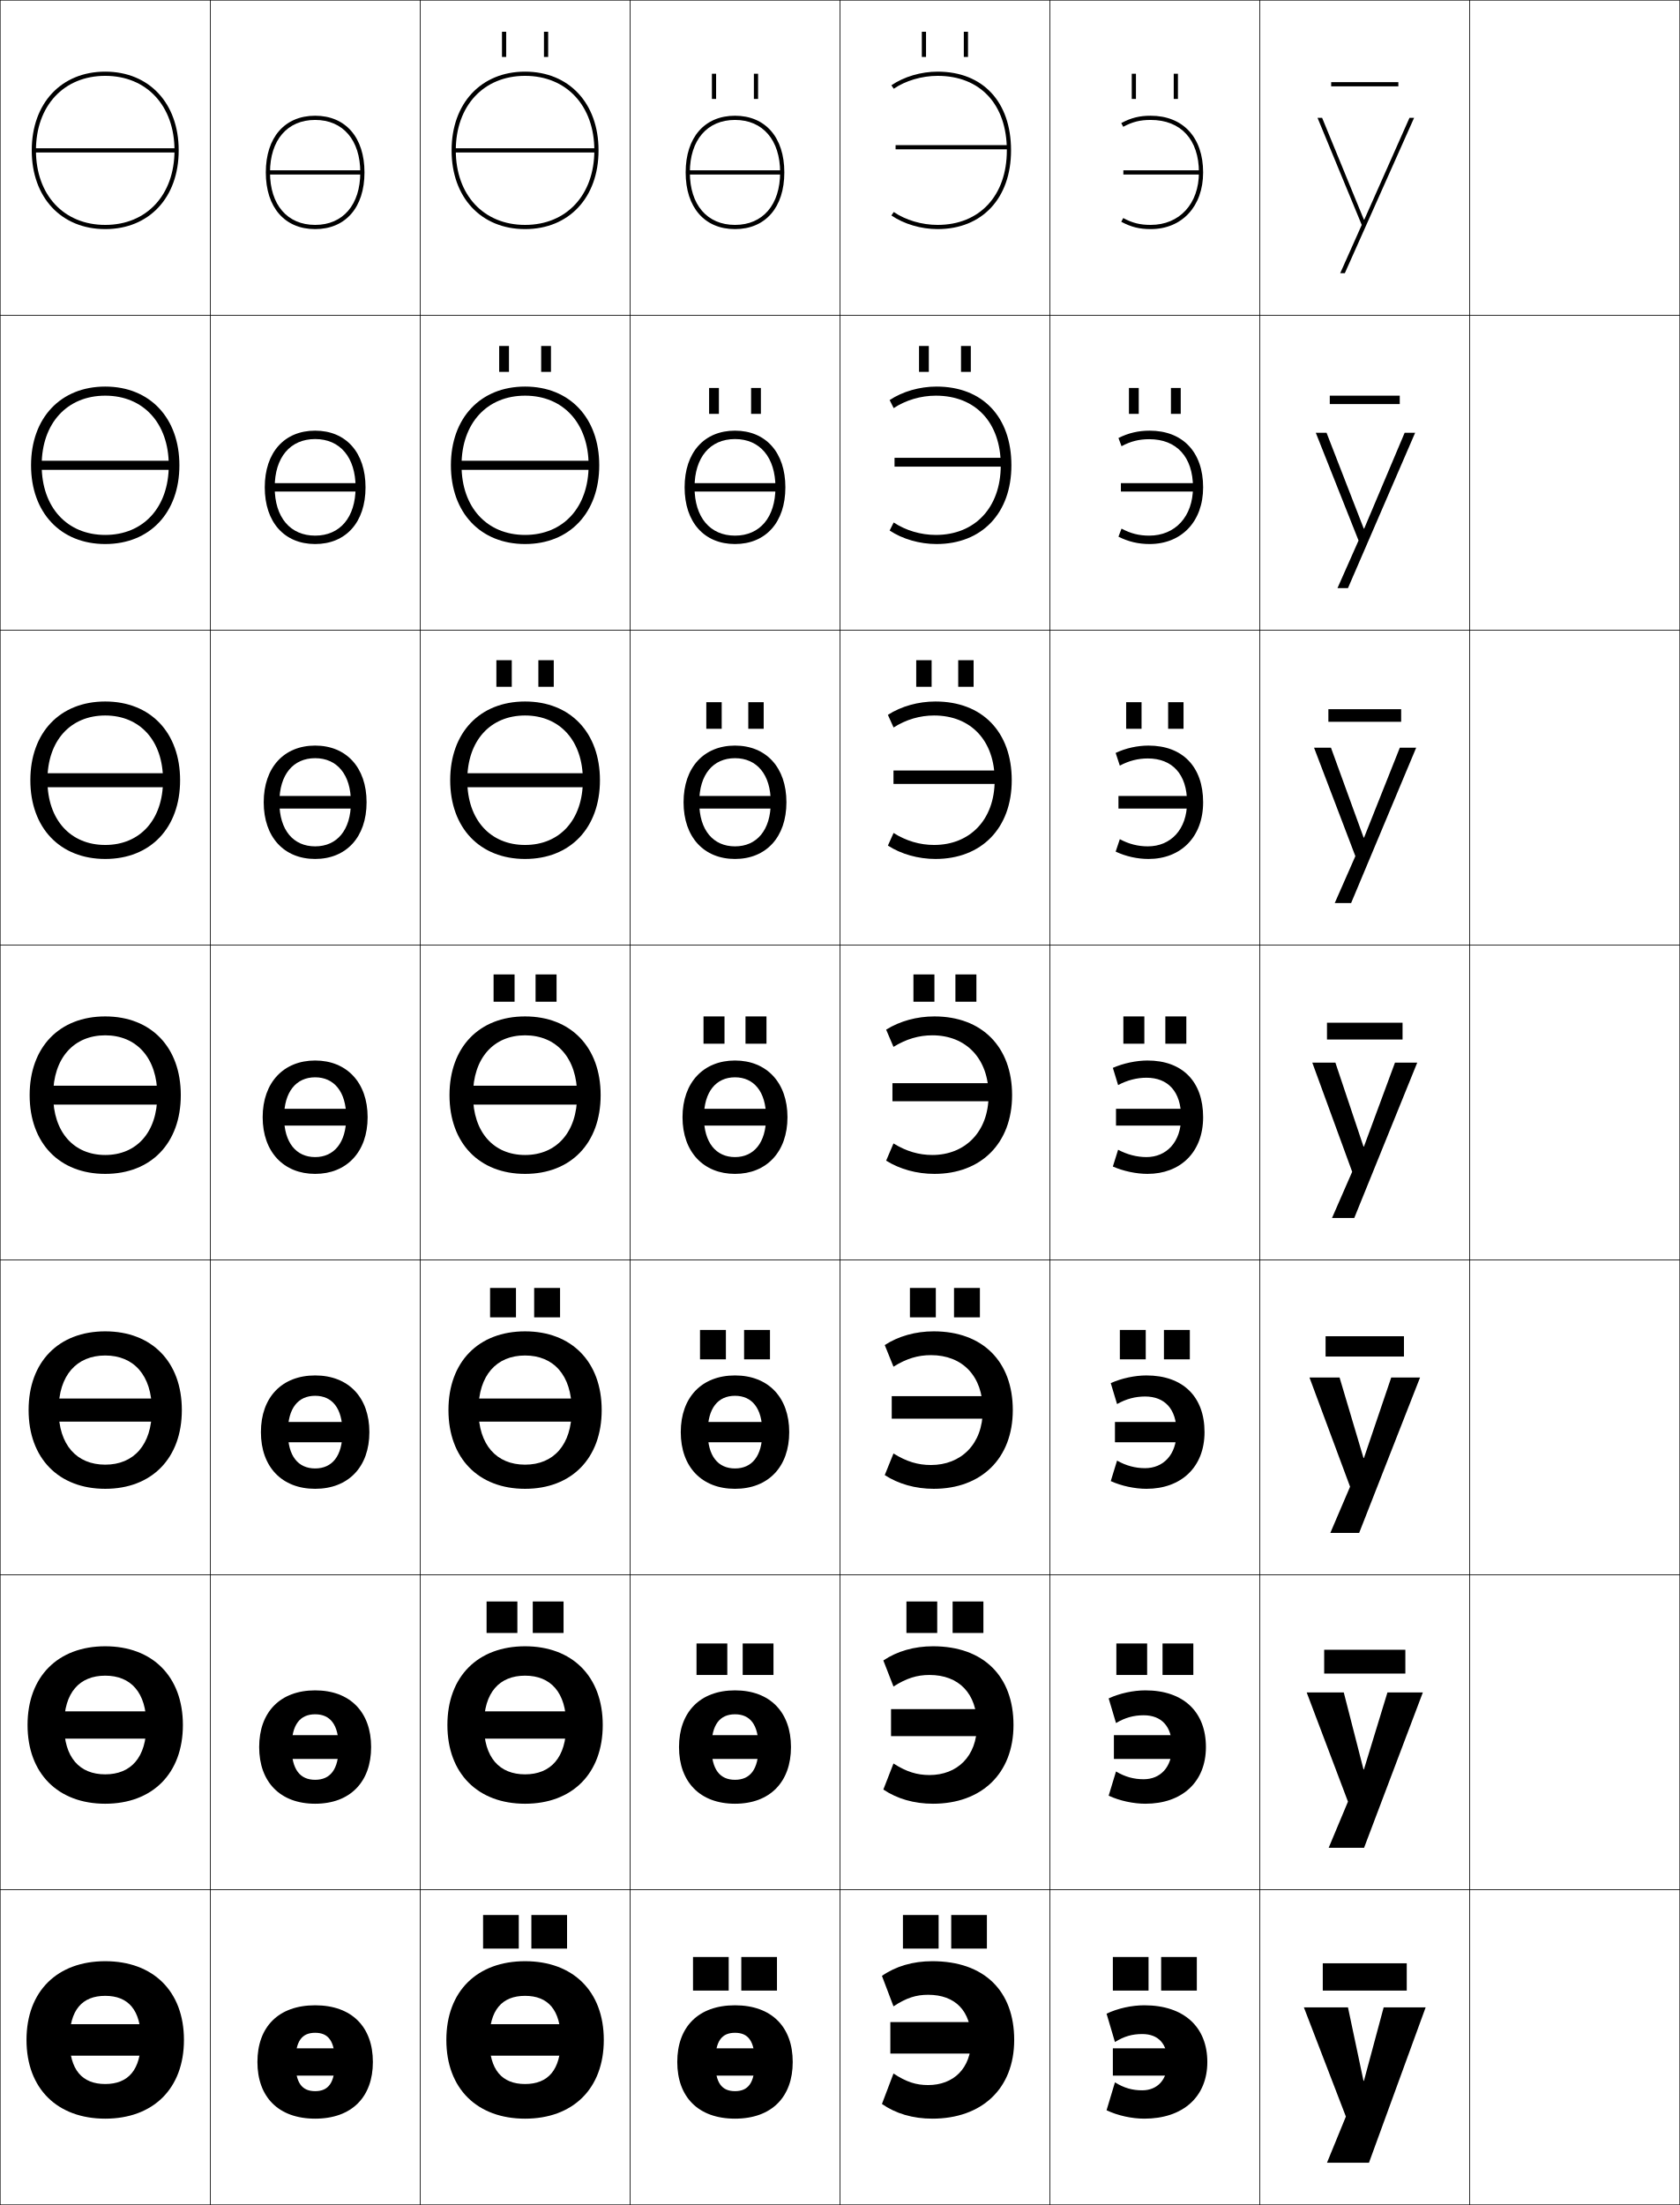
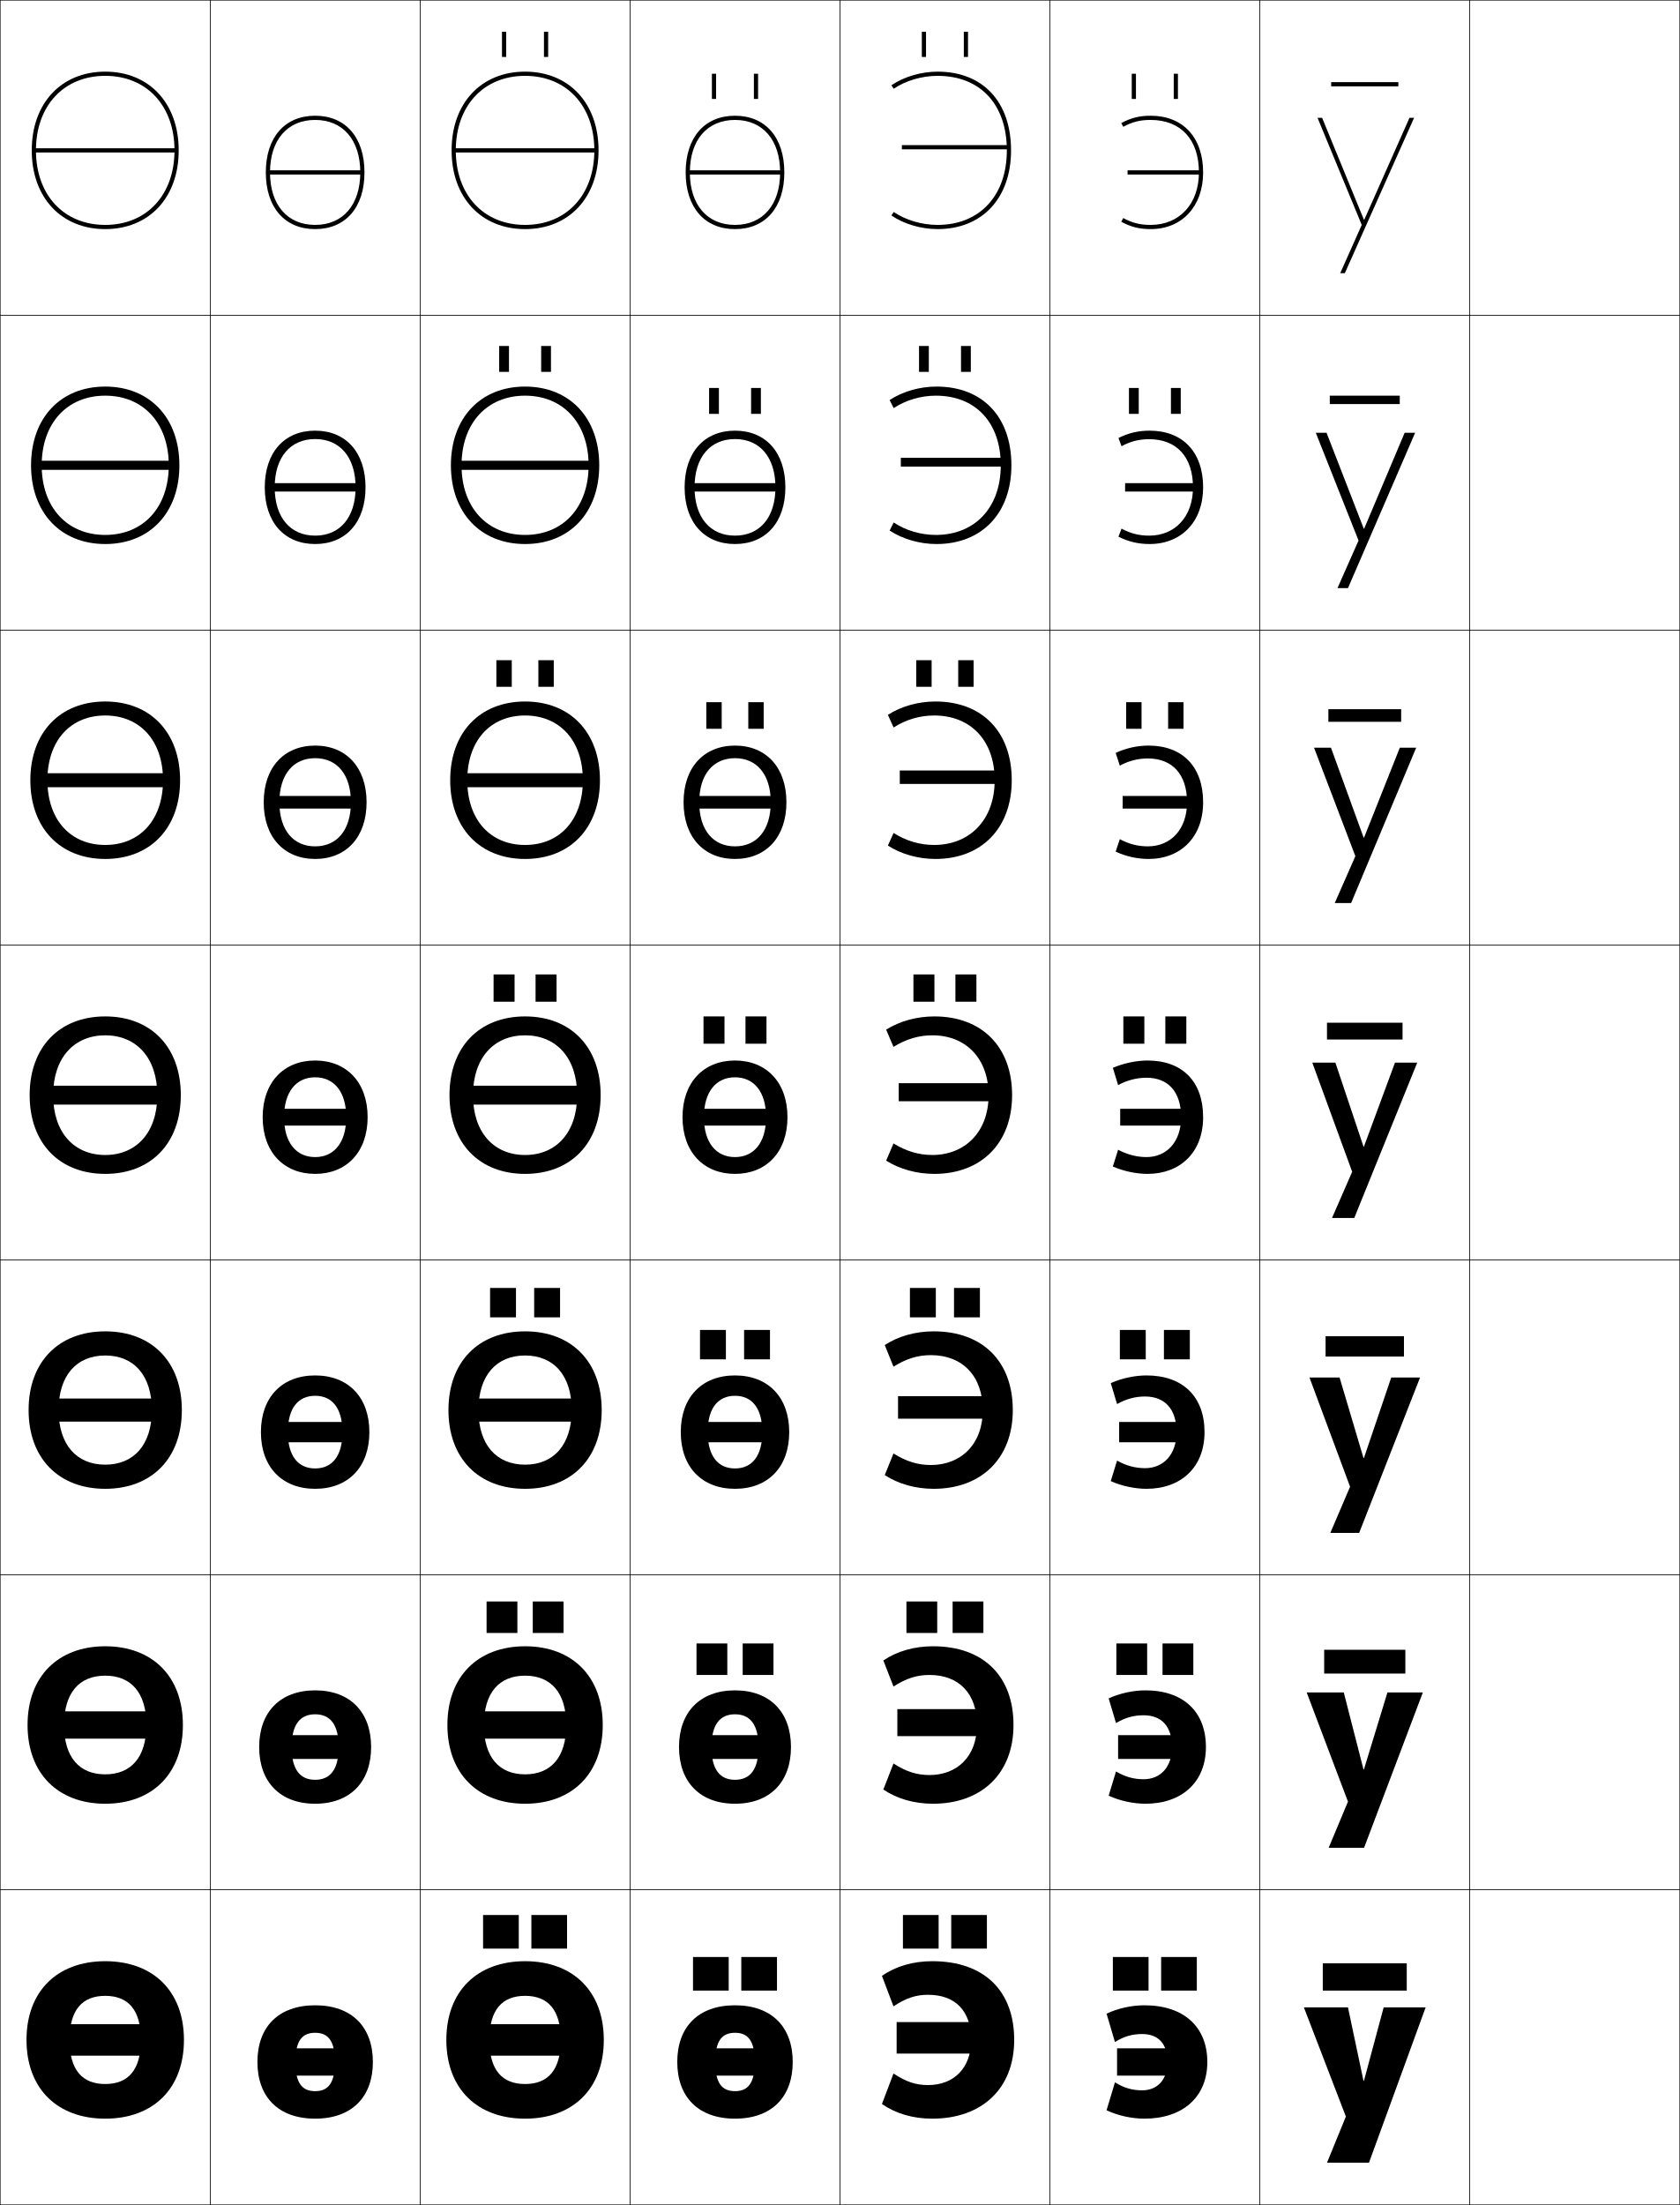
<svg xmlns="http://www.w3.org/2000/svg" width="800.25" height="1050.25" viewBox="0 0 800.25 1050.25" overflow="visible" enable-background="new 0 0 800.25 1050.25" xml:space="preserve">
  <g id="レイヤー1">
    <g>
      <rect x="0.125" y="0.125" fill="none" stroke="#000000" stroke-width="0.25" width="100" height="150" />
      <rect x="0.125" y="150.125" fill="none" stroke="#000000" stroke-width="0.25" width="100" height="150" />
      <rect x="0.125" y="300.125" fill="none" stroke="#000000" stroke-width="0.25" width="100" height="150" />
      <rect x="0.125" y="450.125" fill="none" stroke="#000000" stroke-width="0.25" width="100" height="150" />
      <rect x="0.125" y="600.125" fill="none" stroke="#000000" stroke-width="0.25" width="100" height="150" />
      <rect x="0.125" y="750.125" fill="none" stroke="#000000" stroke-width="0.25" width="100" height="150" />
      <rect x="0.125" y="900.125" fill="none" stroke="#000000" stroke-width="0.25" width="100" height="150" />
      <rect x="100.125" y="0.125" fill="none" stroke="#000000" stroke-width="0.25" width="100" height="150" />
      <rect x="100.125" y="150.125" fill="none" stroke="#000000" stroke-width="0.25" width="100" height="150" />
      <rect x="100.125" y="300.125" fill="none" stroke="#000000" stroke-width="0.25" width="100" height="150" />
      <rect x="100.125" y="450.125" fill="none" stroke="#000000" stroke-width="0.25" width="100" height="150" />
      <rect x="100.125" y="600.125" fill="none" stroke="#000000" stroke-width="0.25" width="100" height="150" />
      <rect x="100.125" y="750.125" fill="none" stroke="#000000" stroke-width="0.25" width="100" height="150" />
      <rect x="100.125" y="900.125" fill="none" stroke="#000000" stroke-width="0.25" width="100" height="150" />
      <rect x="200.125" y="0.125" fill="none" stroke="#000000" stroke-width="0.25" width="100" height="150" />
      <rect x="200.125" y="150.125" fill="none" stroke="#000000" stroke-width="0.25" width="100" height="150" />
      <rect x="200.125" y="300.125" fill="none" stroke="#000000" stroke-width="0.25" width="100" height="150" />
      <rect x="200.125" y="450.125" fill="none" stroke="#000000" stroke-width="0.25" width="100" height="150" />
      <rect x="200.125" y="600.125" fill="none" stroke="#000000" stroke-width="0.25" width="100" height="150" />
      <rect x="200.125" y="750.125" fill="none" stroke="#000000" stroke-width="0.25" width="100" height="150" />
      <rect x="200.125" y="900.125" fill="none" stroke="#000000" stroke-width="0.25" width="100" height="150" />
      <rect x="300.125" y="0.125" fill="none" stroke="#000000" stroke-width="0.25" width="100" height="150" />
      <rect x="300.125" y="150.125" fill="none" stroke="#000000" stroke-width="0.25" width="100" height="150" />
      <rect x="300.125" y="300.125" fill="none" stroke="#000000" stroke-width="0.25" width="100" height="150" />
      <rect x="300.125" y="450.125" fill="none" stroke="#000000" stroke-width="0.25" width="100" height="150" />
      <rect x="300.125" y="600.125" fill="none" stroke="#000000" stroke-width="0.25" width="100" height="150" />
      <rect x="300.125" y="750.125" fill="none" stroke="#000000" stroke-width="0.25" width="100" height="150" />
      <rect x="300.125" y="900.125" fill="none" stroke="#000000" stroke-width="0.25" width="100" height="150" />
      <rect x="400.125" y="0.125" fill="none" stroke="#000000" stroke-width="0.25" width="100" height="150" />
      <rect x="400.125" y="150.125" fill="none" stroke="#000000" stroke-width="0.25" width="100" height="150" />
      <rect x="400.125" y="300.125" fill="none" stroke="#000000" stroke-width="0.25" width="100" height="150" />
      <rect x="400.125" y="450.125" fill="none" stroke="#000000" stroke-width="0.25" width="100" height="150" />
      <rect x="400.125" y="600.125" fill="none" stroke="#000000" stroke-width="0.25" width="100" height="150" />
      <rect x="400.125" y="750.125" fill="none" stroke="#000000" stroke-width="0.25" width="100" height="150" />
      <rect x="400.125" y="900.125" fill="none" stroke="#000000" stroke-width="0.25" width="100" height="150" />
      <rect x="500.125" y="0.125" fill="none" stroke="#000000" stroke-width="0.25" width="100" height="150" />
      <rect x="500.125" y="150.125" fill="none" stroke="#000000" stroke-width="0.25" width="100" height="150" />
      <rect x="500.125" y="300.125" fill="none" stroke="#000000" stroke-width="0.25" width="100" height="150" />
      <rect x="500.125" y="450.125" fill="none" stroke="#000000" stroke-width="0.25" width="100" height="150" />
      <rect x="500.125" y="600.125" fill="none" stroke="#000000" stroke-width="0.25" width="100" height="150" />
      <rect x="500.125" y="750.125" fill="none" stroke="#000000" stroke-width="0.25" width="100" height="150" />
      <rect x="500.125" y="900.125" fill="none" stroke="#000000" stroke-width="0.25" width="100" height="150" />
      <rect x="600.125" y="0.125" fill="none" stroke="#000000" stroke-width="0.25" width="100" height="150" />
      <rect x="600.125" y="150.125" fill="none" stroke="#000000" stroke-width="0.25" width="100" height="150" />
      <rect x="600.125" y="300.125" fill="none" stroke="#000000" stroke-width="0.25" width="100" height="150" />
      <rect x="600.125" y="450.125" fill="none" stroke="#000000" stroke-width="0.25" width="100" height="150" />
      <rect x="600.125" y="600.125" fill="none" stroke="#000000" stroke-width="0.25" width="100" height="150" />
      <rect x="600.125" y="750.125" fill="none" stroke="#000000" stroke-width="0.25" width="100" height="150" />
      <rect x="600.125" y="900.125" fill="none" stroke="#000000" stroke-width="0.25" width="100" height="150" />
      <rect x="700.125" y="0.125" fill="none" stroke="#000000" stroke-width="0.25" width="100" height="150" />
      <rect x="700.125" y="150.125" fill="none" stroke="#000000" stroke-width="0.25" width="100" height="150" />
      <rect x="700.125" y="300.125" fill="none" stroke="#000000" stroke-width="0.25" width="100" height="150" />
      <rect x="700.125" y="450.125" fill="none" stroke="#000000" stroke-width="0.25" width="100" height="150" />
      <rect x="700.125" y="600.125" fill="none" stroke="#000000" stroke-width="0.25" width="100" height="150" />
      <rect x="700.125" y="750.125" fill="none" stroke="#000000" stroke-width="0.25" width="100" height="150" />
      <rect x="700.125" y="900.125" fill="none" stroke="#000000" stroke-width="0.25" width="100" height="150" />
    </g>
    <g>
      <g>
        <path d="M126.625,82.124c0,16.654,9.005,27,23.5,27v-2c-13.262,0-21.5-9.58-21.5-25       c0-15.419,8.238-25,21.5-25s21.5,9.581,21.5,25c0,15.42-8.238,25-21.5,25v2       c14.495,0,23.5-10.346,23.5-27s-9.005-27-23.5-27S126.625,65.47,126.625,82.124z" />
        <rect x="127.625" y="81.124" width="45" height="2" />
      </g>
      <g>
        <path d="M126.125,232.124c0,16.629,9.353,27,24,27v-4       c-11.821,0-19.267-8.653-19.267-23.001c0-14.347,7.446-23,19.267-23       c11.82,0,19.266,8.653,19.266,23c0,14.348-7.446,23.001-19.266,23.001v4       c14.647,0,24-10.371,24-27s-9.353-27-24-27       C135.477,205.124,126.125,215.494,126.125,232.124z" />
        <rect x="127.625" y="230.124" width="45" height="4" />
      </g>
      <g>
        <path d="M125.625,382.124c0,16.604,9.7,27,24.5,27v-6       c-10.379,0-17.033-7.725-17.033-21c0-13.275,6.654-21,17.033-21       s17.033,7.725,17.033,21c0,13.275-6.654,21-17.033,21v6       c14.8,0,24.5-10.397,24.5-27c0-16.604-9.7-27-24.5-27S125.625,365.52,125.625,382.124z" />
        <rect x="127.625" y="379.124" width="45" height="6" />
      </g>
      <g>
        <path d="M150.125,505.124c-14.952,0-25,10.42-25,27c0,16.578,10.048,27.001,25,27.001v-8       c-8.938,0-14.8-6.798-14.8-19.001s5.861-19,14.8-19s14.8,6.797,14.8,19       S159.063,551.125,150.125,551.125v8c14.952,0,25-10.423,25-27.001       C175.125,515.544,165.077,505.124,150.125,505.124z" />
        <rect x="127.625" y="528.124" width="45" height="8" />
      </g>
      <g>
        <path d="M150.125,655.124c-15.822,0-25.834,10.412-25.834,27       c0,16.585,10.012,27.001,25.834,27.001v-9.701       c-8.025,0-13-5.792-13-17.3s4.975-17.301,13-17.301       c8.025,0,12.999,5.793,12.999,17.301s-4.974,17.3-12.999,17.3V709.125       c15.821,0,25.833-10.416,25.833-27.001       C175.958,665.536,165.946,655.124,150.125,655.124z" />
        <rect x="127.625" y="677.291" width="45" height="9.667" />
      </g>
      <g>
        <path d="M150.125,805.125c-16.691,0-26.667,10.404-26.667,27c0,16.592,9.976,27,26.667,27       v-11.401c-7.111,0-11.2-4.786-11.2-15.599       c0-10.813,4.089-15.602,11.2-15.602c7.112,0,11.2,4.788,11.2,15.602       c0,10.812-4.088,15.599-11.2,15.599V859.125c16.691,0,26.667-10.408,26.667-27       C176.792,815.529,166.816,805.125,150.125,805.125z" />
        <rect x="127.625" y="826.458" width="45" height="11.333" />
      </g>
      <g>
        <path d="M150.125,955.125c-17.561,0-27.5,10.397-27.5,27c0,16.599,9.939,27,27.5,27v-13.103       c-6.198,0-9.4-3.78-9.4-13.897c0-10.118,3.202-13.901,9.4-13.901       s9.399,3.783,9.399,13.901c0,10.117-3.201,13.897-9.399,13.897V1009.125       c17.561,0,27.5-10.401,27.5-27C177.625,965.522,167.686,955.125,150.125,955.125z" />
        <rect x="127.625" y="975.625" width="45" height="13" />
      </g>
    </g>
    <g>
      <g>
        <path d="M15.125,71.625c0,22.43,14.065,37.5,35,37.5v-2c-19.738,0-33-14.267-33-35.5s13.262-35.5,33-35.5       s33,14.267,33,35.5s-13.262,35.5-33,35.5v2c20.935,0,35-15.07,35-37.5s-14.065-37.5-35-37.5       S15.125,49.195,15.125,71.625z" />
        <rect x="16.125" y="70.625" width="68" height="2" />
      </g>
      <g>
        <path d="M14.792,221.625c0,22.57,14.096,37.5,35.333,37.5v-4.333       c-18.106,0-30.267-13.085-30.267-33.167c0-20.083,12.161-33.167,30.267-33.167       c18.106,0,30.267,13.084,30.267,33.167c0,20.082-12.16,33.167-30.267,33.167       v4.333c21.238,0,35.333-14.93,35.333-37.5c0-22.571-14.096-37.5-35.333-37.5       C28.887,184.125,14.792,199.054,14.792,221.625z" />
        <rect x="17.792" y="219.458" width="64.667" height="4.333" />
      </g>
      <g>
        <path d="M14.458,371.625c0,22.711,14.126,37.5,35.667,37.5v-6.667       c-16.474,0-27.533-11.903-27.533-30.834c0-18.932,11.059-30.833,27.533-30.833       S77.658,352.693,77.658,371.625c0,18.931-11.059,30.834-27.533,30.834v6.667       c21.541,0,35.667-14.79,35.667-37.5c0-22.712-14.126-37.5-35.667-37.5       S14.458,348.913,14.458,371.625z" />
        <rect x="19.458" y="368.292" width="61.333" height="6.667" />
      </g>
      <g>
        <path d="M50.125,484.125c-21.844,0-36,14.646-36,37.5c0,22.852,14.156,37.501,36,37.501v-9       c-14.842,0-24.8-10.721-24.8-28.501c0-17.781,9.958-28.5,24.8-28.5       s24.8,10.719,24.8,28.5c0,17.78-9.958,28.501-24.8,28.501v9       c21.844,0,36-14.649,36-37.501C86.125,498.771,71.969,484.125,50.125,484.125z" />
        <g>
          <rect x="21.125" y="517.125" width="58" height="9" />
        </g>
      </g>
      <g>
        <path d="M50.125,634.125c-22.146,0-36.5,14.506-36.5,37.5c0,22.992,14.354,37.501,36.5,37.501       v-11.5c-13.543,0-22.2-9.371-22.2-26.001c0-16.631,8.657-26,22.2-26       s22.2,9.369,22.2,26c0,16.63-8.657,26.001-22.2,26.001v11.5       c22.146,0,36.5-14.509,36.5-37.501C86.625,648.631,72.271,634.125,50.125,634.125z" />
        <rect x="22.792" y="666.125" width="54.667" height="11" />
      </g>
      <g>
        <path d="M50.125,784.126c-22.449,0-37,14.365-37,37.5c0,23.132,14.551,37.5,37,37.5v-14       c-12.244,0-19.6-8.022-19.6-23.5c0-15.48,7.356-23.5,19.6-23.5       s19.6,8.02,19.6,23.5c0,15.478-7.356,23.5-19.6,23.5v14c22.449,0,37-14.368,37-37.5       C87.125,798.491,72.574,784.126,50.125,784.126z" />
        <rect x="24.458" y="815.125" width="51.333" height="13" />
      </g>
      <g>
        <path d="M50.125,934.126c-22.752,0-37.5,14.226-37.5,37.5c0,23.272,14.748,37.5,37.5,37.5v-16.5       c-10.945,0-17-6.673-17-21c0-14.329,6.055-21,17-21s17,6.671,17,21c0,14.327-6.055,21-17,21v16.5       c22.752,0,37.5-14.228,37.5-37.5C87.625,948.352,72.877,934.126,50.125,934.126z" />
        <g>
          <rect x="26.125" y="964.125" width="48" height="15" />
        </g>
      </g>
    </g>
    <g>
      <g>
        <polygon points="649.524,991.123 642.125,956.123 621.125,956.123 641.125,1008.123 632.125,1030.123        652.125,1030.123 679.125,956.123 659.125,956.123 649.725,991.123 " />
        <rect x="630.125" y="935.125" width="40" height="13" />
      </g>
      <g>
        <polygon points="649.524,842.789 640.125,806.123 622.458,806.123 642.125,858.123        632.925,880.123 649.791,880.123 677.791,806.123 660.925,806.123 649.725,842.789        " />
        <rect x="630.792" y="785.791" width="38.666" height="11.334" />
      </g>
      <g>
        <polygon points="649.524,694.456 638.125,656.123 623.792,656.123 643.125,708.123        633.726,730.123 647.458,730.123 676.458,656.123 662.726,656.123 649.725,694.456        " />
        <rect x="631.458" y="636.458" width="37.334" height="9.667" />
      </g>
      <g>
        <polygon points="649.524,546.123 636.125,506.123 625.125,506.123 644.125,558.123        634.525,580.123 645.125,580.123 675.125,506.123 664.525,506.123 649.725,546.123 " />
        <rect x="632.125" y="487.125" width="36" height="8" />
      </g>
      <g>
        <polygon points="649.584,398.95 634.021,356.123 625.958,356.123 645.644,407.79        635.825,430.123 643.625,430.123 674.625,356.123 666.825,356.123 649.785,398.95 " />
        <rect x="632.791" y="337.792" width="34.667" height="6" />
      </g>
      <g>
        <polygon points="649.645,251.777 631.915,206.123 626.792,206.123 647.163,257.457        637.125,280.123 642.125,280.123 674.125,206.123 669.125,206.123 649.845,251.777 " />
        <rect x="633.458" y="188.458" width="33.334" height="4" />
      </g>
      <g>
        <polygon points="649.705,104.604 629.811,56.123 627.625,56.123 648.682,107.123        638.425,130.123 640.625,130.123 673.625,56.123 671.425,56.123 649.905,104.604 " />
        <rect x="634.125" y="39.125" width="32" height="2" />
      </g>
    </g>
    <g>
      <g>
        <g>
          <path d="M250.125,934.127c-22.752,0-37.5,14.225-37.5,37.5c0,23.271,14.748,37.5,37.5,37.5v-16.5        c-10.945,0-17-6.674-17-21c0-14.33,6.055-21,17-21s17,6.67,17,21c0,14.326-6.055,21-17,21v16.5        c22.752,0,37.5-14.229,37.5-37.5C287.625,948.352,272.877,934.127,250.125,934.127z" />
          <g>
            <rect x="226.125" y="964.125" width="48" height="15" />
          </g>
        </g>
        <g>
          <rect x="230.125" y="912.125" width="17" height="16" />
          <rect x="253.125" y="912.125" width="17" height="16" />
        </g>
      </g>
      <g>
        <g>
          <path d="M250.125,784.126c-22.449,0-37,14.365-37,37.5c0,23.132,14.551,37.501,37,37.501v-14        c-12.244,0-19.6-8.023-19.6-23.501c0-15.48,7.356-23.5,19.6-23.5        s19.6,8.02,19.6,23.5c0,15.478-7.356,23.501-19.6,23.501v14        c22.449,0,37-14.369,37-37.501C287.125,798.491,272.574,784.126,250.125,784.126z" />
          <rect x="224.458" y="815.125" width="51.333" height="13" />
        </g>
        <g>
          <rect x="231.791" y="762.791" width="14.667" height="15.001" />
          <rect x="253.792" y="762.791" width="14.667" height="15.001" />
        </g>
      </g>
      <g>
        <g>
          <path d="M250.125,634.126c-22.146,0-36.5,14.506-36.5,37.5c0,22.991,14.354,37.501,36.5,37.501        v-11.5c-13.543,0-22.2-9.372-22.2-26.001c0-16.631,8.657-26,22.2-26        s22.2,9.369,22.2,26c0,16.629-8.657,26.001-22.2,26.001v11.5        c22.146,0,36.5-14.51,36.5-37.501C286.625,648.632,272.271,634.126,250.125,634.126z" />
          <rect x="222.792" y="666.125" width="54.667" height="11" />
        </g>
        <g>
          <rect x="233.458" y="613.458" width="12.333" height="14" />
          <rect x="254.458" y="613.458" width="12.333" height="14" />
        </g>
      </g>
      <g>
        <g>
          <path d="M250.125,484.125c-21.844,0-36,14.646-36,37.5c0,22.852,14.156,37.502,36,37.502v-9        c-14.842,0-24.8-10.721-24.8-28.502s9.958-28.5,24.8-28.5        s24.8,10.719,24.8,28.5s-9.958,28.502-24.8,28.502v9c21.844,0,36-14.65,36-37.502        C286.125,498.771,271.969,484.125,250.125,484.125z" />
          <g>
            <rect x="221.125" y="517.125" width="58" height="9" />
          </g>
        </g>
        <g>
          <rect x="235.125" y="464.125" width="10" height="13" />
          <rect x="255.125" y="464.125" width="10" height="13" />
        </g>
      </g>
      <g>
        <g>
          <path d="M214.458,371.625c0,22.711,14.126,37.501,35.667,37.501v-6.667        c-16.474,0-27.533-11.902-27.533-30.834s11.06-30.833,27.533-30.833        c16.474,0,27.533,11.901,27.533,30.833s-11.059,30.834-27.533,30.834v6.667        c21.541,0,35.667-14.79,35.667-37.501c0-22.712-14.126-37.5-35.667-37.5        C228.584,334.125,214.458,348.913,214.458,371.625z" />
          <rect x="219.458" y="368.292" width="61.333" height="6.667" />
        </g>
        <g>
          <rect x="236.458" y="314.458" width="7.333" height="12.667" />
          <rect x="256.458" y="314.458" width="7.333" height="12.667" />
        </g>
      </g>
      <g>
        <g>
          <path d="M214.792,221.625c0,22.57,14.096,37.5,35.333,37.5v-4.333        c-18.106,0-30.267-13.084-30.267-33.167c0-20.082,12.161-33.167,30.267-33.167        s30.267,13.084,30.267,33.167c0,20.083-12.161,33.167-30.267,33.167v4.333        c21.238,0,35.333-14.93,35.333-37.5c0-22.571-14.096-37.5-35.333-37.5        S214.792,199.054,214.792,221.625z" />
          <rect x="217.792" y="219.458" width="64.667" height="4.333" />
        </g>
        <g>
          <rect x="237.792" y="164.792" width="4.667" height="12.333" />
          <rect x="257.792" y="164.792" width="4.667" height="12.333" />
        </g>
      </g>
      <g>
        <g>
          <path d="M215.125,71.625c0,22.43,14.065,37.5,35,37.5v-2c-19.738,0-33-14.266-33-35.5        c0-21.232,13.262-35.5,33-35.5s33,14.268,33,35.5c0,21.234-13.262,35.5-33,35.5v2        c20.935,0,35-15.07,35-37.5s-14.065-37.5-35-37.5S215.125,49.195,215.125,71.625z" />
          <rect x="216.125" y="70.625" width="68" height="2" />
        </g>
        <g>
          <rect x="239.125" y="15.125" width="2" height="12" />
          <rect x="259.125" y="15.125" width="2" height="12" />
        </g>
      </g>
    </g>
    <g>
      <g>
        <g>
          <path d="M350.125,955.125c-17.561,0-27.5,10.398-27.5,27c0,16.6,9.939,27,27.5,27v-13.102        c-6.198,0-9.4-3.781-9.4-13.898s3.202-13.9,9.4-13.9        s9.399,3.783,9.399,13.9s-3.201,13.898-9.399,13.898V1009.125        c17.561,0,27.5-10.4,27.5-27C377.625,965.523,367.686,955.125,350.125,955.125z" />
          <rect x="327.625" y="975.625" width="45" height="13" />
        </g>
        <g>
          <rect x="330.125" y="932.125" width="17" height="16" />
          <rect x="353.125" y="932.125" width="17" height="16" />
        </g>
      </g>
      <g>
        <g>
          <path d="M350.125,805.125c-16.691,0-26.667,10.405-26.667,27c0,16.593,9.976,27,26.667,27        v-11.401c-7.111,0-11.2-4.786-11.2-15.599s4.088-15.601,11.2-15.601        c7.112,0,11.2,4.788,11.2,15.601s-4.088,15.599-11.2,15.599V859.125        c16.691,0,26.667-10.407,26.667-27C376.791,815.53,366.815,805.125,350.125,805.125z" />
          <rect x="327.625" y="826.458" width="45" height="11.333" />
        </g>
        <g>
          <rect x="331.792" y="782.791" width="14.667" height="15" />
          <rect x="353.791" y="782.791" width="14.667" height="15" />
        </g>
      </g>
      <g>
        <g>
          <path d="M350.125,655.125c-15.822,0-25.833,10.413-25.833,27c0,16.585,10.011,27,25.833,27        v-9.7c-8.025,0-13-5.792-13-17.3s4.975-17.3,13-17.3        c8.025,0,13,5.792,13,17.3s-4.975,17.3-13,17.3V709.125        c15.821,0,25.833-10.415,25.833-27C375.958,665.538,365.946,655.125,350.125,655.125z" />
          <rect x="327.625" y="677.292" width="45" height="9.666" />
        </g>
        <g>
          <rect x="333.458" y="633.458" width="12.333" height="14" />
          <rect x="354.458" y="633.458" width="12.334" height="14" />
        </g>
      </g>
      <g>
        <g>
          <path d="M350.125,505.125c-14.952,0-25,10.42-25,27c0,16.578,10.048,27,25,27v-8        c-8.938,0-14.8-6.797-14.8-19s5.861-19,14.8-19s14.8,6.797,14.8,19        s-5.861,19-14.8,19v8c14.952,0,25-10.422,25-27C375.125,515.545,365.077,505.125,350.125,505.125z" />
          <rect x="327.625" y="528.125" width="45" height="8" />
        </g>
        <g>
          <rect x="335.125" y="484.125" width="10" height="13" />
          <rect x="355.125" y="484.125" width="10" height="13" />
        </g>
      </g>
      <g>
        <g>
          <path d="M325.625,382.125c0,16.603,9.701,27,24.5,27v-6        c-10.379,0-17.033-7.725-17.033-21c0-13.276,6.653-21,17.033-21        s17.034,7.725,17.034,21c0,13.275-6.654,21-17.034,21V409.125        c14.8,0,24.5-10.397,24.5-27c0-16.605-9.7-27-24.5-27        C335.325,355.125,325.625,365.52,325.625,382.125z" />
          <rect x="327.625" y="379.125" width="45" height="6" />
        </g>
        <g>
          <rect x="336.458" y="334.458" width="7.333" height="12.667" />
          <rect x="356.458" y="334.458" width="7.333" height="12.667" />
        </g>
      </g>
      <g>
        <g>
          <path d="M326.125,232.125c0,16.629,9.353,27,24,27v-4c-11.821,0-19.267-8.652-19.267-23        s7.446-23,19.267-23c11.82,0,19.267,8.652,19.267,23s-7.446,23-19.267,23v4        c14.647,0,24-10.371,24-27c0-16.629-9.353-27-24-27S326.125,215.496,326.125,232.125z" />
          <rect x="327.625" y="230.125" width="45" height="4" />
        </g>
        <g>
          <rect x="337.792" y="184.792" width="4.667" height="12.333" />
          <rect x="357.792" y="184.792" width="4.666" height="12.333" />
        </g>
      </g>
      <g>
        <g>
          <path d="M326.625,82.125c0,16.654,9.005,27,23.5,27v-2c-13.262,0-21.5-9.58-21.5-25s8.238-25,21.5-25        s21.5,9.58,21.5,25s-8.238,25-21.5,25v2c14.495,0,23.5-10.346,23.5-27s-9.005-27-23.5-27        S326.625,65.471,326.625,82.125z" />
          <rect x="327.625" y="81.125" width="45" height="2" />
        </g>
        <g>
          <rect x="339.125" y="35.125" width="2" height="12" />
          <rect x="359.125" y="35.125" width="2" height="12" />
        </g>
      </g>
    </g>
    <g>
      <g>
        <g>
          <path d="M444.125,1009.125c-9.304,0-17.466-2.438-24-7l5.5-14.5c6.186,4.062,10.787,5.5,16.5,5.5        c12.012,0,20.5-7.855,20.5-21.5c0-13.854-7.605-21.5-20.5-21.5c-5.713,0-10.314,1.436-16.5,5.5        l-5.5-14.5c6.534-4.562,14.696-7,24-7c24.771,0,39,14.172,39,37.5        C483.125,995.01,467.541,1009.125,444.125,1009.125z" />
-           <rect x="424.125" y="963.125" width="48" height="15" />
+           <rect x="427.125" y="963.125" width="45" height="15" />
        </g>
        <g>
          <rect x="430.125" y="912.125" width="17" height="16" />
          <rect x="453.125" y="912.125" width="17" height="16" />
        </g>
      </g>
      <g>
        <g>
          <path d="M442.791,797.791c-5.928,0-10.994,1.534-17.166,5.5l-4.833-12.4        c6.536-4.401,14.671-6.766,23.666-6.766c24.052,0,38.334,14.273,38.334,37.5        c0,23.246-15.327,37.5-38.334,37.5c-8.994,0-17.13-2.364-23.666-6.768L425.625,839.958        c6.172,3.965,11.238,5.5,17.166,5.5c13.141,0,22.601-8.852,22.601-23.833        C465.392,806.646,456.79,797.791,442.791,797.791z" />
-           <rect x="424.458" y="814.059" width="49" height="12.866" />
+           <rect x="427.458" y="814.059" width="46" height="12.866" />
        </g>
        <g>
          <rect x="431.791" y="762.791" width="14.667" height="15.001" />
          <rect x="453.792" y="762.791" width="14.666" height="15.001" />
        </g>
      </g>
      <g>
        <g>
          <path d="M443.458,645.458c-6.144,0-11.674,1.633-17.833,5.5l-4.167-10.301        c6.539-4.242,14.647-6.532,23.334-6.532c23.333,0,37.666,14.376,37.666,37.5        c0,23.107-15.069,37.5-37.666,37.5c-8.686,0-16.795-2.29-23.334-6.534L425.625,692.292        c6.159,3.867,11.69,5.5,17.833,5.5c14.27,0,24.7-9.848,24.7-26.167        C468.158,655.521,458.562,645.458,443.458,645.458z" />
-           <rect x="424.792" y="664.992" width="50" height="10.733" />
+           <rect x="427.792" y="664.992" width="47" height="10.733" />
        </g>
        <g>
          <rect x="433.458" y="613.458" width="12.334" height="14" />
          <rect x="454.458" y="613.458" width="12.334" height="14" />
        </g>
      </g>
      <g>
        <g>
          <path d="M444.125,493.125c-6.359,0-12.354,1.73-18.5,5.5l-3.5-8.201        c6.541-4.082,14.623-6.299,23-6.299c22.614,0,37,14.479,37,37.5c0,22.969-14.812,37.5-37,37.5        c-8.376,0-16.459-2.217-23-6.301l3.5-8.199c6.146,3.77,12.142,5.5,18.5,5.5        c15.397,0,26.8-10.844,26.8-28.5C470.925,504.395,460.333,493.125,444.125,493.125z" />
-           <rect x="425.125" y="515.926" width="51" height="8.6" />
+           <rect x="428.125" y="515.926" width="48" height="8.6" />
        </g>
        <g>
          <rect x="435.125" y="464.125" width="10" height="13" />
          <rect x="455.125" y="464.125" width="10" height="13" />
        </g>
      </g>
      <g>
        <g>
          <path d="M444.958,340.792c-6.77,0-13.354,1.941-19.289,5.715l-2.711-6.016        C429.294,336.412,437.424,334.125,445.625,334.125c22.272,0,36.333,14.442,36.333,37.5        c0,22.905-14.454,37.5-36.333,37.5c-8.201,0-16.331-2.288-22.667-6.368l2.711-6.016        c5.948,3.784,12.523,5.716,19.289,5.716c16.947,0,28.866-11.875,28.866-30.833        C473.824,352.838,462.549,340.792,444.958,340.792z" />
-           <rect x="425.625" y="366.992" width="52" height="6.4" />
+           <rect x="428.625" y="366.992" width="49" height="6.4" />
        </g>
        <g>
          <rect x="436.458" y="314.458" width="7.333" height="12.667" />
          <rect x="456.458" y="314.458" width="7.334" height="12.667" />
        </g>
      </g>
      <g>
        <g>
          <path d="M445.792,188.458c-7.18,0-14.356,2.152-20.078,5.931l-1.922-3.831        C429.923,186.484,438.1,184.125,446.125,184.125c21.931,0,35.667,14.406,35.667,37.5        c0,22.843-14.097,37.5-35.667,37.5c-8.025,0-16.202-2.359-22.333-6.434l1.922-3.832        c5.75,3.798,12.905,5.933,20.078,5.933c18.497,0,30.933-12.905,30.933-33.167        C476.725,201.283,464.765,188.458,445.792,188.458z" />
-           <rect x="426.125" y="218.059" width="53" height="4.2" />
+           <rect x="429.125" y="218.059" width="50" height="4.2" />
        </g>
        <g>
          <rect x="437.792" y="164.792" width="4.666" height="12.333" />
          <rect x="457.792" y="164.792" width="4.666" height="12.333" />
        </g>
      </g>
      <g>
        <g>
          <path d="M425.758,100.977c5.552,3.812,13.287,6.148,20.867,6.148        c20.047,0,33-13.936,33-35.5c0-21.898-12.645-35.5-33-35.5        c-7.59,0-15.357,2.363-20.867,6.146L424.625,40.625c5.926-4.07,14.15-6.5,22-6.5        c21.589,0,35,14.369,35,37.5c0,22.779-13.738,37.5-35,37.5c-7.85,0-16.074-2.43-22-6.5        L425.758,100.977z" />
-           <rect x="426.625" y="69.125" width="54" height="2" />
+           <rect x="429.625" y="69.125" width="51" height="2" />
        </g>
        <g>
          <rect x="439.125" y="15.125" width="2" height="12" />
          <rect x="459.125" y="15.125" width="2" height="12" />
        </g>
      </g>
    </g>
    <g>
      <g>
        <g>
          <path d="M531.125,991.824l-4,13.301c5.369,2.547,12.022,4,18,4c18.379,0,30-10.375,30-27        c0-16.57-11.029-27-30-27c-5.978,0-12.635,1.443-18,4l4,13.5        c4.416-2.732,8.217-3.801,13-3.801c7.605,0,12,4.576,12,13.301        c0,8.574-4.902,13.5-12,13.5C539.424,995.625,535.498,994.553,531.125,991.824z" />
-           <rect x="530.125" y="975.625" width="34" height="13" />
+           <rect x="532.125" y="975.625" width="32" height="13" />
        </g>
        <g>
          <rect x="530.125" y="932.125" width="17" height="16" />
          <rect x="553.125" y="932.125" width="17" height="16" />
        </g>
      </g>
      <g>
        <g>
          <path d="M531.625,843.758l-3.5,11.533c5.229,2.43,11.766,3.834,17.5,3.834        c17.453,0,28.833-10.343,28.833-27c0-16.724-10.652-27-28.833-27        c-5.734,0-12.271,1.4-17.5,3.833l3.5,11.733        c4.393-2.601,8.482-3.7,13.166-3.7c8.487,0,13.5,5.249,13.5,15.134        c0,9.702-5.619,15.333-13.5,15.333C540.161,847.458,535.978,846.349,531.625,843.758z" />
-           <rect x="530.625" y="826.458" width="34.667" height="11.333" />
+           <rect x="532.625" y="826.458" width="32.667" height="11.333" />
        </g>
        <g>
          <rect x="531.791" y="782.791" width="14.667" height="15" />
          <rect x="553.791" y="782.791" width="14.667" height="15" />
        </g>
      </g>
      <g>
        <g>
          <path d="M532.125,695.691l-3,9.767c5.091,2.312,11.509,3.667,17,3.667        c16.526,0,27.667-10.31,27.667-27c0-16.876-10.277-27-27.667-27        c-5.491,0-11.908,1.357-17,3.667l3,9.966c4.37-2.468,8.749-3.601,13.333-3.601        c9.369,0,15,5.923,15,16.968c0,10.831-6.338,17.167-15,17.167        C540.898,699.292,536.458,698.144,532.125,695.691z" />
-           <rect x="531.125" y="677.292" width="35.333" height="9.666" />
+           <rect x="533.125" y="677.292" width="33.333" height="9.666" />
        </g>
        <g>
          <rect x="533.458" y="633.458" width="12.334" height="14" />
          <rect x="554.458" y="633.458" width="12.334" height="14" />
        </g>
      </g>
      <g>
        <g>
          <path d="M532.625,516.824c4.347-2.336,9.016-3.5,13.5-3.5c10.25,0,16.5,6.596,16.5,18.801        c0,11.959-7.056,19-16.5,19c-4.489,0-9.187-1.186-13.5-3.5l-2.5,8        c4.952,2.193,11.252,3.5,16.5,3.5c15.601,0,26.5-10.277,26.5-27c0-17.029-9.9-27-26.5-27        c-5.248,0-11.545,1.314-16.5,3.5L532.625,516.824z" />
-           <rect x="531.625" y="528.125" width="36" height="8" />
+           <rect x="533.625" y="528.125" width="34" height="8" />
        </g>
        <g>
          <rect x="535.125" y="484.125" width="10" height="13" />
          <rect x="555.125" y="484.125" width="10" height="13" />
        </g>
      </g>
      <g>
        <g>
          <path d="M533.44,399.704c4.333,2.325,8.685,3.42,13.352,3.42        c10.881,0,18.666-8.042,18.666-21c0-13.355-7.032-20.868-18.666-20.868        c-4.663,0-8.995,1.081-13.352,3.421l-1.982-6.054        C536.335,356.323,541.87,355.125,547.125,355.125c16.206,0,26,10.095,26,27        c0,16.531-10.615,27-26,27c-5.255,0-10.792-1.193-15.667-3.5L533.44,399.704z" />
-           <rect x="532.791" y="379.125" width="36.334" height="6" />
+           <rect x="534.791" y="379.125" width="34.334" height="6" />
        </g>
        <g>
          <rect x="536.458" y="334.458" width="7.333" height="12.667" />
          <rect x="556.458" y="334.458" width="7.333" height="12.667" />
        </g>
      </g>
      <g>
        <g>
          <path d="M534.255,251.784c4.354,2.335,8.36,3.341,13.203,3.341        c12.319,0,20.834-9.045,20.834-23c0-14.504-7.815-22.934-20.834-22.934        c-4.84,0-8.836,0.998-13.203,3.341L532.792,208.625        c4.799-2.417,9.572-3.5,14.833-3.5c15.813,0,25.5,10.221,25.5,27c0,16.34-10.331,27-25.5,27        c-5.262,0-10.037-1.08-14.833-3.5L534.255,251.784z" />
-           <rect x="533.958" y="230.125" width="36.667" height="4" />
+           <rect x="535.958" y="230.125" width="34.667" height="4" />
        </g>
        <g>
          <rect x="537.792" y="184.792" width="4.666" height="12.333" />
          <rect x="557.792" y="184.792" width="4.666" height="12.333" />
        </g>
      </g>
      <g>
        <g>
          <path d="M535.07,103.863C539.444,106.209,543.104,107.125,548.125,107.125        c13.757,0,23-10.047,23-25c0-15.654-8.598-25-23-25c-5.018,0-8.678,0.914-13.055,3.262        L534.125,58.625c4.721-2.533,8.732-3.5,14-3.5c15.42,0,25,10.346,25,27c0,16.148-10.047,27-25,27        c-5.269,0-9.281-0.967-14-3.5L535.07,103.863z" />
-           <rect x="535.125" y="81.125" width="37" height="2" />
+           <rect x="537.125" y="81.125" width="35" height="2" />
        </g>
        <g>
          <rect x="539.125" y="35.125" width="2" height="12" />
          <rect x="559.125" y="35.125" width="2" height="12" />
        </g>
      </g>
    </g>
  </g>
</svg>
